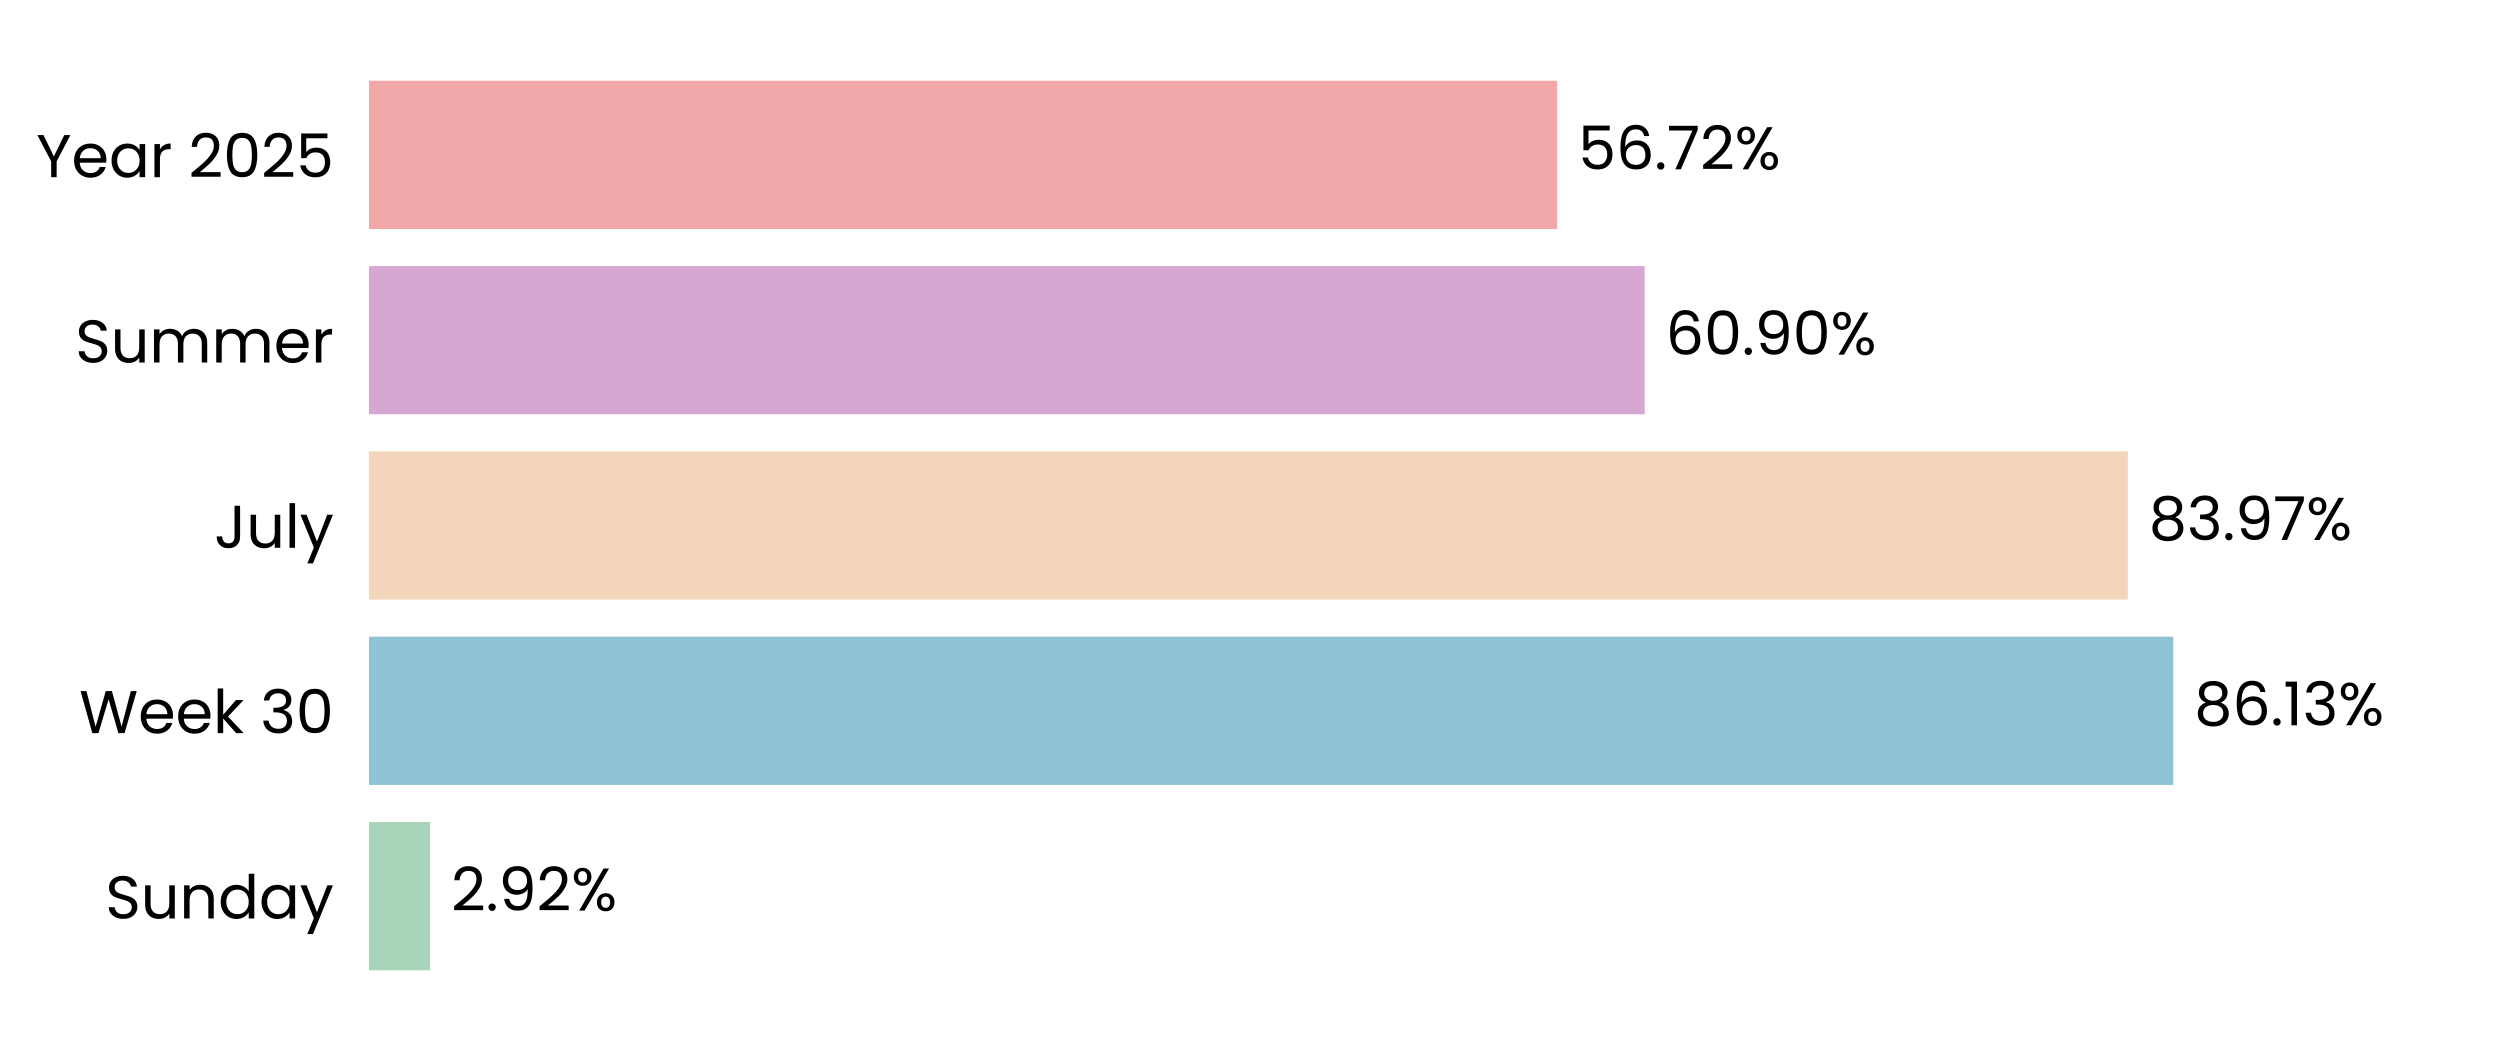
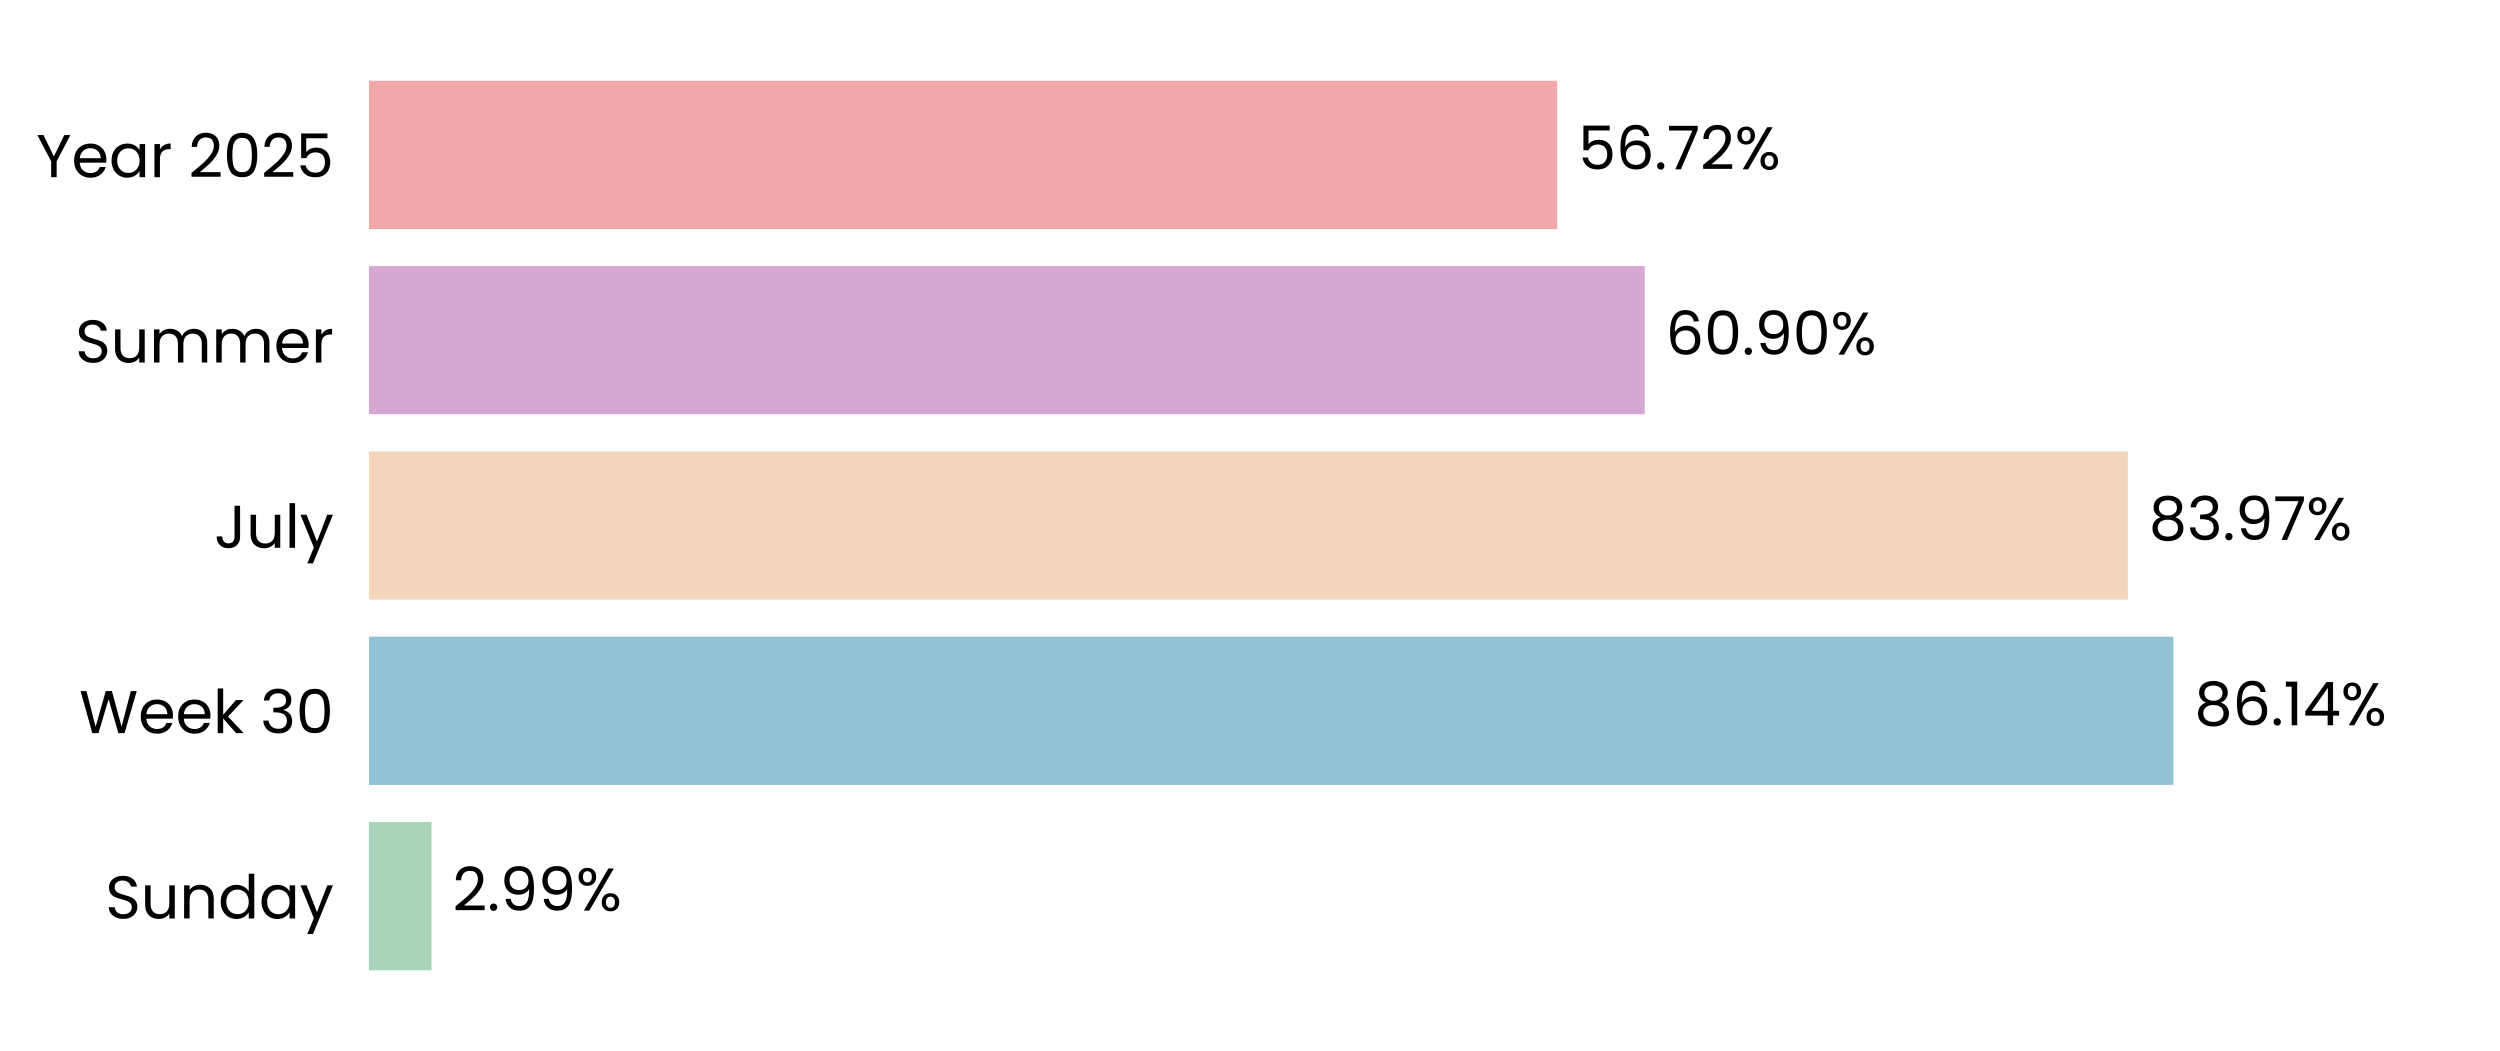
<svg xmlns="http://www.w3.org/2000/svg" xmlns:xlink="http://www.w3.org/1999/xlink" width="496.691pt" height="208.8pt" viewBox="0 0 496.691 208.8" version="1.1">
  <defs>
    <style type="text/css">*{stroke-linejoin: round; stroke-linecap: butt}</style>
  </defs>
  <g id="figure_1">
    <g id="patch_1">
      <path d="M 0 208.8  L 496.691 208.8  L 496.691 0  L 0 0  L 0 208.8  z " style="fill: none" />
    </g>
    <g id="axes_1">
      <g id="patch_2">
        <path d="M 73.311 201.6  L 489.491 201.6  L 489.491 7.2  L 73.311 7.2  L 73.311 201.6  z " style="fill: none" />
      </g>
      <g id="patch_3">
-         <path d="M 73.311 192.764  L 85.45 192.764  L 85.45 163.309  L 73.311 163.309  z " clip-path="url(#p7531b31fb3)" style="fill: #a8d5ba" />
+         <path d="M 73.311 192.764  L 85.739 192.764  L 85.739 163.309  L 73.311 163.309  z " clip-path="url(#p366ab84a52)" style="fill: #a8d5ba" />
      </g>
      <g id="patch_4">
-         <path d="M 73.311 155.945  L 431.771 155.945  L 431.771 126.491  L 73.311 126.491  z " clip-path="url(#p7531b31fb3)" style="fill: #90c3d4" />
+         <path d="M 73.311 155.945  L 431.812 155.945  L 431.812 126.491  L 73.311 126.491  z " clip-path="url(#p366ab84a52)" style="fill: #90c3d4" />
      </g>
      <g id="patch_5">
-         <path d="M 73.311 119.127  L 422.757 119.127  L 422.757 89.673  L 73.311 89.673  z " clip-path="url(#p7531b31fb3)" style="fill: #f3d6ba" />
+         <path d="M 73.311 119.127  L 422.766 119.127  L 422.766 89.673  L 73.311 89.673  z " clip-path="url(#p366ab84a52)" style="fill: #f3d6ba" />
      </g>
      <g id="patch_6">
-         <path d="M 73.311 82.309  L 326.77 82.309  L 326.77 52.855  L 73.311 52.855  z " clip-path="url(#p7531b31fb3)" style="fill: #d6a8d1" />
+         <path d="M 73.311 82.309  L 326.773 82.309  L 326.773 52.855  L 73.311 52.855  z " clip-path="url(#p366ab84a52)" style="fill: #d6a8d1" />
      </g>
      <g id="patch_7">
-         <path d="M 73.311 45.491  L 309.37 45.491  L 309.37 16.036  L 73.311 16.036  z " clip-path="url(#p7531b31fb3)" style="fill: #f2a8a8" />
+         <path d="M 73.311 45.491  L 309.371 45.491  L 309.371 16.036  L 73.311 16.036  z " clip-path="url(#p366ab84a52)" style="fill: #f2a8a8" />
      </g>
      <g id="matplotlib.axis_1">
        <g id="ytick_1">
          <g id="text_1">
            <g transform="translate(20.92875 182.4764) scale(0.12 -0.12)">
              <defs>
                <path id="Poppins-Regular-53" d="M 1907 -45  Q 1466 -45 1117 112  Q 768 269 569 547  Q 371 826 365 1190  L 986 1190  Q 1018 877 1245 662  Q 1472 448 1907 448  Q 2323 448 2563 656  Q 2803 864 2803 1190  Q 2803 1446 2662 1606  Q 2522 1766 2310 1849  Q 2099 1933 1741 2029  Q 1299 2144 1033 2259  Q 768 2374 579 2620  Q 390 2867 390 3283  Q 390 3648 576 3929  Q 762 4211 1098 4364  Q 1434 4518 1869 4518  Q 2496 4518 2896 4204  Q 3296 3891 3347 3373  L 2707 3373  Q 2675 3629 2438 3824  Q 2202 4019 1811 4019  Q 1446 4019 1216 3830  Q 986 3642 986 3302  Q 986 3059 1123 2905  Q 1261 2752 1462 2672  Q 1664 2592 2029 2490  Q 2470 2368 2739 2249  Q 3008 2131 3200 1884  Q 3392 1638 3392 1216  Q 3392 890 3219 602  Q 3046 314 2707 134  Q 2368 -45 1907 -45  z " transform="scale(0.015625)" />
                <path id="Poppins-Regular-75" d="M 3603 3507  L 3603 0  L 3021 0  L 3021 518  Q 2854 250 2556 99  Q 2259 -51 1901 -51  Q 1491 -51 1164 118  Q 838 288 649 627  Q 461 966 461 1453  L 461 3507  L 1037 3507  L 1037 1530  Q 1037 1011 1299 732  Q 1562 454 2016 454  Q 2483 454 2752 742  Q 3021 1030 3021 1581  L 3021 3507  L 3603 3507  z " transform="scale(0.015625)" />
                <path id="Poppins-Regular-6e" d="M 2202 3571  Q 2842 3571 3238 3184  Q 3635 2797 3635 2067  L 3635 0  L 3059 0  L 3059 1984  Q 3059 2509 2796 2787  Q 2534 3066 2080 3066  Q 1619 3066 1347 2778  Q 1075 2490 1075 1939  L 1075 0  L 493 0  L 493 3507  L 1075 3507  L 1075 3008  Q 1248 3277 1545 3424  Q 1843 3571 2202 3571  z " transform="scale(0.015625)" />
                <path id="Poppins-Regular-64" d="M 275 1766  Q 275 2304 492 2710  Q 710 3117 1091 3341  Q 1472 3565 1946 3565  Q 2355 3565 2707 3376  Q 3059 3187 3245 2880  L 3245 4736  L 3834 4736  L 3834 0  L 3245 0  L 3245 659  Q 3072 346 2733 144  Q 2394 -58 1939 -58  Q 1472 -58 1091 172  Q 710 403 492 819  Q 275 1235 275 1766  z M 3245 1760  Q 3245 2157 3085 2451  Q 2925 2746 2653 2902  Q 2381 3059 2054 3059  Q 1728 3059 1459 2905  Q 1190 2752 1030 2457  Q 870 2163 870 1766  Q 870 1363 1030 1065  Q 1190 768 1459 611  Q 1728 454 2054 454  Q 2381 454 2653 611  Q 2925 768 3085 1065  Q 3245 1363 3245 1760  z " transform="scale(0.015625)" />
                <path id="Poppins-Regular-61" d="M 275 1766  Q 275 2304 492 2710  Q 710 3117 1091 3341  Q 1472 3565 1939 3565  Q 2400 3565 2739 3366  Q 3078 3168 3245 2867  L 3245 3507  L 3834 3507  L 3834 0  L 3245 0  L 3245 653  Q 3072 346 2729 144  Q 2387 -58 1933 -58  Q 1466 -58 1088 172  Q 710 403 492 819  Q 275 1235 275 1766  z M 3245 1760  Q 3245 2157 3085 2451  Q 2925 2746 2653 2902  Q 2381 3059 2054 3059  Q 1728 3059 1459 2905  Q 1190 2752 1030 2457  Q 870 2163 870 1766  Q 870 1363 1030 1065  Q 1190 768 1459 611  Q 1728 454 2054 454  Q 2381 454 2653 611  Q 2925 768 3085 1065  Q 3245 1363 3245 1760  z " transform="scale(0.015625)" />
                <path id="Poppins-Regular-79" d="M 3514 3507  L 1402 -1651  L 800 -1651  L 1491 38  L 77 3507  L 723 3507  L 1824 666  L 2912 3507  L 3514 3507  z " transform="scale(0.015625)" />
              </defs>
              <use xlink:href="#Poppins-Regular-53" />
              <use xlink:href="#Poppins-Regular-75" transform="translate(58.7 0)" />
              <use xlink:href="#Poppins-Regular-6e" transform="translate(122.7 0)" />
              <use xlink:href="#Poppins-Regular-64" transform="translate(186.7 0)" />
              <use xlink:href="#Poppins-Regular-61" transform="translate(254.3 0)" />
              <use xlink:href="#Poppins-Regular-79" transform="translate(321.8999 0)" />
            </g>
          </g>
        </g>
        <g id="ytick_2">
          <g id="text_2">
            <g transform="translate(15.73125 145.6582) scale(0.12 -0.12)">
              <defs>
                <path id="Poppins-Regular-57" d="M 6099 4461  L 4806 0  L 4154 0  L 3117 3590  L 2042 0  L 1395 -6  L 147 4461  L 768 4461  L 1741 678  L 2816 4461  L 3469 4461  L 4493 691  L 5472 4461  L 6099 4461  z " transform="scale(0.015625)" />
                <path id="Poppins-Regular-65" d="M 3693 1888  Q 3693 1722 3674 1536  L 870 1536  Q 902 1018 1225 726  Q 1549 435 2010 435  Q 2387 435 2640 611  Q 2893 787 2995 1082  L 3622 1082  Q 3482 576 3059 259  Q 2637 -58 2010 -58  Q 1510 -58 1116 166  Q 723 390 499 803  Q 275 1216 275 1760  Q 275 2304 492 2713  Q 710 3123 1104 3344  Q 1498 3565 2010 3565  Q 2509 3565 2893 3347  Q 3277 3130 3485 2749  Q 3693 2368 3693 1888  z M 3091 2010  Q 3091 2342 2944 2582  Q 2797 2822 2544 2947  Q 2291 3072 1984 3072  Q 1542 3072 1232 2790  Q 922 2509 877 2010  L 3091 2010  z " transform="scale(0.015625)" />
                <path id="Poppins-Regular-6b" d="M 2451 0  L 1075 1549  L 1075 0  L 493 0  L 493 4736  L 1075 4736  L 1075 1952  L 2426 3507  L 3238 3507  L 1587 1760  L 3245 0  L 2451 0  z " transform="scale(0.015625)" />
                <path id="Poppins-Regular-20" transform="scale(0.015625)" />
                <path id="Poppins-Regular-33" d="M 384 3462  Q 429 4051 838 4384  Q 1248 4717 1901 4717  Q 2336 4717 2653 4560  Q 2970 4403 3133 4134  Q 3296 3866 3296 3526  Q 3296 3130 3069 2842  Q 2842 2554 2477 2470  L 2477 2438  Q 2893 2336 3136 2035  Q 3379 1734 3379 1248  Q 3379 883 3212 592  Q 3046 301 2713 134  Q 2381 -32 1914 -32  Q 1235 -32 800 323  Q 365 678 314 1331  L 877 1331  Q 922 947 1190 704  Q 1459 461 1907 461  Q 2355 461 2588 694  Q 2822 928 2822 1299  Q 2822 1779 2502 1990  Q 2182 2202 1536 2202  L 1389 2202  L 1389 2688  L 1542 2688  Q 2131 2694 2432 2883  Q 2733 3072 2733 3469  Q 2733 3808 2512 4013  Q 2291 4218 1882 4218  Q 1485 4218 1241 4013  Q 998 3808 954 3462  L 384 3462  z " transform="scale(0.015625)" />
                <path id="Poppins-Regular-30" d="M 397 2362  Q 397 3462 755 4080  Q 1114 4698 2010 4698  Q 2899 4698 3257 4080  Q 3616 3462 3616 2362  Q 3616 1242 3257 621  Q 2899 0 2010 0  Q 1114 0 755 621  Q 397 1242 397 2362  z M 3040 2362  Q 3040 2918 2966 3305  Q 2893 3693 2665 3929  Q 2438 4166 2010 4166  Q 1574 4166 1347 3929  Q 1120 3693 1046 3305  Q 973 2918 973 2362  Q 973 1786 1046 1395  Q 1120 1005 1347 768  Q 1574 531 2010 531  Q 2438 531 2665 768  Q 2893 1005 2966 1395  Q 3040 1786 3040 2362  z " transform="scale(0.015625)" />
              </defs>
              <use xlink:href="#Poppins-Regular-57" />
              <use xlink:href="#Poppins-Regular-65" transform="translate(97.59999 0)" />
              <use xlink:href="#Poppins-Regular-65" transform="translate(159.6 0)" />
              <use xlink:href="#Poppins-Regular-6b" transform="translate(221.6 0)" />
              <use xlink:href="#Poppins-Regular-20" transform="translate(273.0999 0)" />
              <use xlink:href="#Poppins-Regular-33" transform="translate(299.7999 0)" />
              <use xlink:href="#Poppins-Regular-30" transform="translate(358.6999 0)" />
            </g>
          </g>
        </g>
        <g id="ytick_3">
          <g id="text_3">
            <g transform="translate(42.56437 108.84) scale(0.12 -0.12)">
              <defs>
                <path id="Poppins-Regular-4a" d="M 2739 4461  L 2739 1165  Q 2739 614 2400 284  Q 2061 -45 1504 -45  Q 941 -45 601 291  Q 262 627 262 1210  L 845 1210  Q 851 883 1014 678  Q 1178 474 1504 474  Q 1830 474 1990 669  Q 2150 864 2150 1165  L 2150 4461  L 2739 4461  z " transform="scale(0.015625)" />
                <path id="Poppins-Regular-6c" d="M 1075 4736  L 1075 0  L 493 0  L 493 4736  L 1075 4736  z " transform="scale(0.015625)" />
              </defs>
              <use xlink:href="#Poppins-Regular-4a" />
              <use xlink:href="#Poppins-Regular-75" transform="translate(52.99999 0)" />
              <use xlink:href="#Poppins-Regular-6c" transform="translate(117 0)" />
              <use xlink:href="#Poppins-Regular-79" transform="translate(141.6 0)" />
            </g>
          </g>
        </g>
        <g id="ytick_4">
          <g id="text_4">
            <g transform="translate(14.95125 72.02182) scale(0.12 -0.12)">
              <defs>
                <path id="Poppins-Regular-6d" d="M 4710 3571  Q 5120 3571 5440 3401  Q 5760 3232 5945 2893  Q 6131 2554 6131 2067  L 6131 0  L 5555 0  L 5555 1984  Q 5555 2509 5296 2787  Q 5037 3066 4595 3066  Q 4141 3066 3872 2774  Q 3603 2483 3603 1933  L 3603 0  L 3027 0  L 3027 1984  Q 3027 2509 2768 2787  Q 2509 3066 2067 3066  Q 1613 3066 1344 2774  Q 1075 2483 1075 1933  L 1075 0  L 493 0  L 493 3507  L 1075 3507  L 1075 3002  Q 1248 3277 1539 3424  Q 1830 3571 2182 3571  Q 2624 3571 2963 3372  Q 3302 3174 3469 2790  Q 3616 3162 3955 3366  Q 4294 3571 4710 3571  z " transform="scale(0.015625)" />
                <path id="Poppins-Regular-72" d="M 1075 2938  Q 1229 3238 1513 3404  Q 1798 3571 2208 3571  L 2208 2970  L 2054 2970  Q 1075 2970 1075 1907  L 1075 0  L 493 0  L 493 3507  L 1075 3507  L 1075 2938  z " transform="scale(0.015625)" />
              </defs>
              <use xlink:href="#Poppins-Regular-53" />
              <use xlink:href="#Poppins-Regular-75" transform="translate(58.7 0)" />
              <use xlink:href="#Poppins-Regular-6d" transform="translate(122.7 0)" />
              <use xlink:href="#Poppins-Regular-6d" transform="translate(225.7 0)" />
              <use xlink:href="#Poppins-Regular-65" transform="translate(328.7 0)" />
              <use xlink:href="#Poppins-Regular-72" transform="translate(390.6999 0)" />
            </g>
          </g>
        </g>
        <g id="ytick_5">
          <g id="text_5">
            <g transform="translate(7.2 35.20364) scale(0.12 -0.12)">
              <defs>
                <path id="Poppins-Regular-59" d="M 3616 4461  L 2163 1683  L 2163 0  L 1581 0  L 1581 1683  L 122 4461  L 768 4461  L 1869 2202  L 2970 4461  L 3616 4461  z " transform="scale(0.015625)" />
                <path id="Poppins-Regular-32" d="M 326 467  Q 1139 1120 1600 1539  Q 2061 1958 2377 2416  Q 2694 2874 2694 3315  Q 2694 3731 2492 3971  Q 2291 4211 1843 4211  Q 1408 4211 1168 3939  Q 928 3667 909 3213  L 346 3213  Q 371 3930 780 4320  Q 1190 4710 1837 4710  Q 2496 4710 2883 4345  Q 3270 3981 3270 3341  Q 3270 2810 2953 2307  Q 2637 1805 2233 1424  Q 1830 1043 1203 538  L 3405 538  L 3405 51  L 326 51  L 326 467  z " transform="scale(0.015625)" />
                <path id="Poppins-Regular-35" d="M 3347 4122  L 1101 4122  L 1101 2662  Q 1248 2867 1536 2998  Q 1824 3130 2157 3130  Q 2688 3130 3021 2909  Q 3354 2688 3498 2339  Q 3642 1990 3642 1600  Q 3642 1139 3469 774  Q 3296 410 2941 198  Q 2586 -13 2061 -13  Q 1389 -13 973 332  Q 557 678 467 1254  L 1037 1254  Q 1120 890 1389 685  Q 1658 480 2067 480  Q 2573 480 2829 784  Q 3085 1088 3085 1587  Q 3085 2086 2829 2358  Q 2573 2630 2074 2630  Q 1734 2630 1481 2467  Q 1229 2304 1114 2022  L 563 2022  L 563 4634  L 3347 4634  L 3347 4122  z " transform="scale(0.015625)" />
              </defs>
              <use xlink:href="#Poppins-Regular-59" />
              <use xlink:href="#Poppins-Regular-65" transform="translate(58.39999 0)" />
              <use xlink:href="#Poppins-Regular-61" transform="translate(120.4 0)" />
              <use xlink:href="#Poppins-Regular-72" transform="translate(188 0)" />
              <use xlink:href="#Poppins-Regular-20" transform="translate(225.3 0)" />
              <use xlink:href="#Poppins-Regular-32" transform="translate(252 0)" />
              <use xlink:href="#Poppins-Regular-30" transform="translate(309.4999 0)" />
              <use xlink:href="#Poppins-Regular-32" transform="translate(372.2999 0)" />
              <use xlink:href="#Poppins-Regular-35" transform="translate(429.7999 0)" />
            </g>
          </g>
        </g>
      </g>
      <g id="text_6">
-         <g transform="translate(89.61163 180.9164) scale(0.12 -0.12)">
+         <g transform="translate(89.90065 180.9164) scale(0.12 -0.12)">
          <defs>
            <path id="Poppins-Regular-2e" d="M 678 -38  Q 512 -38 397 77  Q 282 192 282 358  Q 282 525 397 640  Q 512 755 678 755  Q 838 755 950 640  Q 1062 525 1062 358  Q 1062 192 950 77  Q 838 -38 678 -38  z " transform="scale(0.015625)" />
            <path id="Poppins-Regular-39" d="M 1146 1242  Q 1210 877 1443 678  Q 1677 480 2074 480  Q 2605 480 2857 896  Q 3110 1312 3098 2298  Q 2963 2010 2649 1846  Q 2336 1683 1952 1683  Q 1523 1683 1187 1859  Q 851 2035 659 2374  Q 467 2714 467 3194  Q 467 3878 864 4297  Q 1261 4717 1990 4717  Q 2886 4717 3248 4134  Q 3610 3552 3610 2400  Q 3610 1594 3466 1069  Q 3322 544 2979 269  Q 2637 -6 2042 -6  Q 1389 -6 1024 346  Q 659 698 608 1242  L 1146 1242  z M 2048 2176  Q 2477 2176 2752 2441  Q 3027 2707 3027 3162  Q 3027 3642 2758 3936  Q 2490 4230 2003 4230  Q 1555 4230 1289 3948  Q 1024 3667 1024 3206  Q 1024 2739 1286 2457  Q 1549 2176 2048 2176  z " transform="scale(0.015625)" />
            <path id="Poppins-Regular-25" d="M 269 3584  Q 269 4019 531 4278  Q 794 4538 1203 4538  Q 1613 4538 1875 4278  Q 2138 4019 2138 3584  Q 2138 3142 1875 2883  Q 1613 2624 1203 2624  Q 794 2624 531 2883  Q 269 3142 269 3584  z M 4006 4467  L 1414 0  L 838 0  L 3430 4467  L 4006 4467  z M 1203 4179  Q 986 4179 861 4028  Q 736 3878 736 3584  Q 736 3290 861 3136  Q 986 2982 1203 2982  Q 1421 2982 1549 3139  Q 1677 3296 1677 3584  Q 1677 3878 1549 4028  Q 1421 4179 1203 4179  z M 2720 883  Q 2720 1325 2982 1584  Q 3245 1843 3654 1843  Q 4064 1843 4323 1584  Q 4582 1325 4582 883  Q 4582 448 4323 185  Q 4064 -77 3654 -77  Q 3245 -77 2982 182  Q 2720 442 2720 883  z M 3648 1478  Q 3430 1478 3302 1328  Q 3174 1178 3174 883  Q 3174 595 3302 444  Q 3430 294 3648 294  Q 3866 294 3994 444  Q 4122 595 4122 883  Q 4122 1178 3994 1328  Q 3866 1478 3648 1478  z " transform="scale(0.015625)" />
          </defs>
          <use xlink:href="#Poppins-Regular-32" />
          <use xlink:href="#Poppins-Regular-2e" transform="translate(57.49999 0)" />
          <use xlink:href="#Poppins-Regular-39" transform="translate(78.49997 0)" />
-           <use xlink:href="#Poppins-Regular-32" transform="translate(141.5 0)" />
-           <use xlink:href="#Poppins-Regular-25" transform="translate(198.9999 0)" />
+           <use xlink:href="#Poppins-Regular-39" transform="translate(141.5 0)" />
+           <use xlink:href="#Poppins-Regular-25" transform="translate(204.4999 0)" />
        </g>
      </g>
      <g id="text_7">
-         <g transform="translate(435.9328 144.0982) scale(0.12 -0.12)">
+         <g transform="translate(435.9741 144.0982) scale(0.12 -0.12)">
          <defs>
            <path id="Poppins-Regular-38" d="M 1242 2406  Q 883 2547 691 2816  Q 499 3085 499 3469  Q 499 3814 672 4092  Q 845 4371 1187 4534  Q 1530 4698 2016 4698  Q 2502 4698 2844 4534  Q 3187 4371 3363 4092  Q 3539 3814 3539 3469  Q 3539 3098 3340 2819  Q 3142 2541 2797 2406  Q 3194 2285 3427 1981  Q 3661 1677 3661 1248  Q 3661 832 3456 521  Q 3251 211 2876 41  Q 2502 -128 2016 -128  Q 1530 -128 1162 41  Q 794 211 589 521  Q 384 832 384 1248  Q 384 1677 614 1984  Q 845 2291 1242 2406  z M 2976 3398  Q 2976 3789 2720 4000  Q 2464 4211 2016 4211  Q 1574 4211 1318 4000  Q 1062 3789 1062 3392  Q 1062 3034 1328 2816  Q 1594 2598 2016 2598  Q 2445 2598 2710 2819  Q 2976 3040 2976 3398  z M 2016 2150  Q 1542 2150 1241 1929  Q 941 1709 941 1267  Q 941 858 1232 608  Q 1523 358 2016 358  Q 2509 358 2797 608  Q 3085 858 3085 1267  Q 3085 1696 2790 1923  Q 2496 2150 2016 2150  z " transform="scale(0.015625)" />
            <path id="Poppins-Regular-36" d="M 2976 3526  Q 2835 4237 2099 4237  Q 1530 4237 1248 3798  Q 966 3360 973 2355  Q 1120 2688 1462 2877  Q 1805 3066 2227 3066  Q 2886 3066 3280 2656  Q 3674 2246 3674 1523  Q 3674 1088 3504 742  Q 3334 397 2992 192  Q 2650 -13 2163 -13  Q 1504 -13 1133 281  Q 762 576 614 1094  Q 467 1613 467 2374  Q 467 4723 2106 4723  Q 2733 4723 3091 4384  Q 3450 4045 3514 3526  L 2976 3526  z M 2106 2573  Q 1830 2573 1587 2461  Q 1344 2349 1193 2121  Q 1043 1894 1043 1568  Q 1043 1082 1324 778  Q 1606 474 2131 474  Q 2579 474 2844 752  Q 3110 1030 3110 1504  Q 3110 2003 2854 2288  Q 2598 2573 2106 2573  z " transform="scale(0.015625)" />
            <path id="Poppins-Regular-31" d="M 243 4096  L 243 4627  L 1446 4627  L 1446 0  L 858 0  L 858 4096  L 243 4096  z " transform="scale(0.015625)" />
+             <path id="Poppins-Regular-34" d="M 256 1030  L 256 1472  L 2502 4582  L 3200 4582  L 3200 1536  L 3840 1536  L 3840 1030  L 3200 1030  L 3200 0  L 2624 0  L 2624 1030  L 256 1030  z M 2650 3974  L 928 1536  L 2650 1536  L 2650 3974  z " transform="scale(0.015625)" />
          </defs>
          <use xlink:href="#Poppins-Regular-38" />
          <use xlink:href="#Poppins-Regular-36" transform="translate(63.09999 0)" />
          <use xlink:href="#Poppins-Regular-2e" transform="translate(126.6 0)" />
          <use xlink:href="#Poppins-Regular-31" transform="translate(147.6 0)" />
-           <use xlink:href="#Poppins-Regular-33" transform="translate(179.5999 0)" />
-           <use xlink:href="#Poppins-Regular-25" transform="translate(238.4999 0)" />
+           <use xlink:href="#Poppins-Regular-34" transform="translate(179.5999 0)" />
+           <use xlink:href="#Poppins-Regular-25" transform="translate(242.4999 0)" />
        </g>
      </g>
      <g id="text_8">
-         <g transform="translate(426.9188 107.28) scale(0.12 -0.12)">
+         <g transform="translate(426.9281 107.28) scale(0.12 -0.12)">
          <defs>
            <path id="Poppins-Regular-37" d="M 3245 4173  L 1466 0  L 877 0  L 2682 4115  L 211 4115  L 211 4614  L 3245 4614  L 3245 4173  z " transform="scale(0.015625)" />
          </defs>
          <use xlink:href="#Poppins-Regular-38" />
          <use xlink:href="#Poppins-Regular-33" transform="translate(63.09999 0)" />
          <use xlink:href="#Poppins-Regular-2e" transform="translate(122 0)" />
          <use xlink:href="#Poppins-Regular-39" transform="translate(143 0)" />
          <use xlink:href="#Poppins-Regular-37" transform="translate(206 0)" />
          <use xlink:href="#Poppins-Regular-25" transform="translate(260.5999 0)" />
        </g>
      </g>
      <g id="text_9">
-         <g transform="translate(330.9319 70.46182) scale(0.12 -0.12)">
+         <g transform="translate(330.9351 70.46182) scale(0.12 -0.12)">
          <use xlink:href="#Poppins-Regular-36" />
          <use xlink:href="#Poppins-Regular-30" transform="translate(63.49999 0)" />
          <use xlink:href="#Poppins-Regular-2e" transform="translate(126.3 0)" />
          <use xlink:href="#Poppins-Regular-39" transform="translate(147.3 0)" />
          <use xlink:href="#Poppins-Regular-30" transform="translate(210.2999 0)" />
          <use xlink:href="#Poppins-Regular-25" transform="translate(273.0999 0)" />
        </g>
      </g>
      <g id="text_10">
-         <g transform="translate(313.5317 33.64364) scale(0.12 -0.12)">
+         <g transform="translate(313.5325 33.64364) scale(0.12 -0.12)">
          <use xlink:href="#Poppins-Regular-35" />
          <use xlink:href="#Poppins-Regular-36" transform="translate(62.79999 0)" />
          <use xlink:href="#Poppins-Regular-2e" transform="translate(126.3 0)" />
          <use xlink:href="#Poppins-Regular-37" transform="translate(147.3 0)" />
          <use xlink:href="#Poppins-Regular-32" transform="translate(201.8999 0)" />
          <use xlink:href="#Poppins-Regular-25" transform="translate(259.3999 0)" />
        </g>
      </g>
    </g>
  </g>
  <defs>
-     <clipPath id="p7531b31fb3">
+     <clipPath id="p366ab84a52">
      <rect x="73.311" y="7.2" width="416.18" height="194.4" />
    </clipPath>
  </defs>
</svg>
